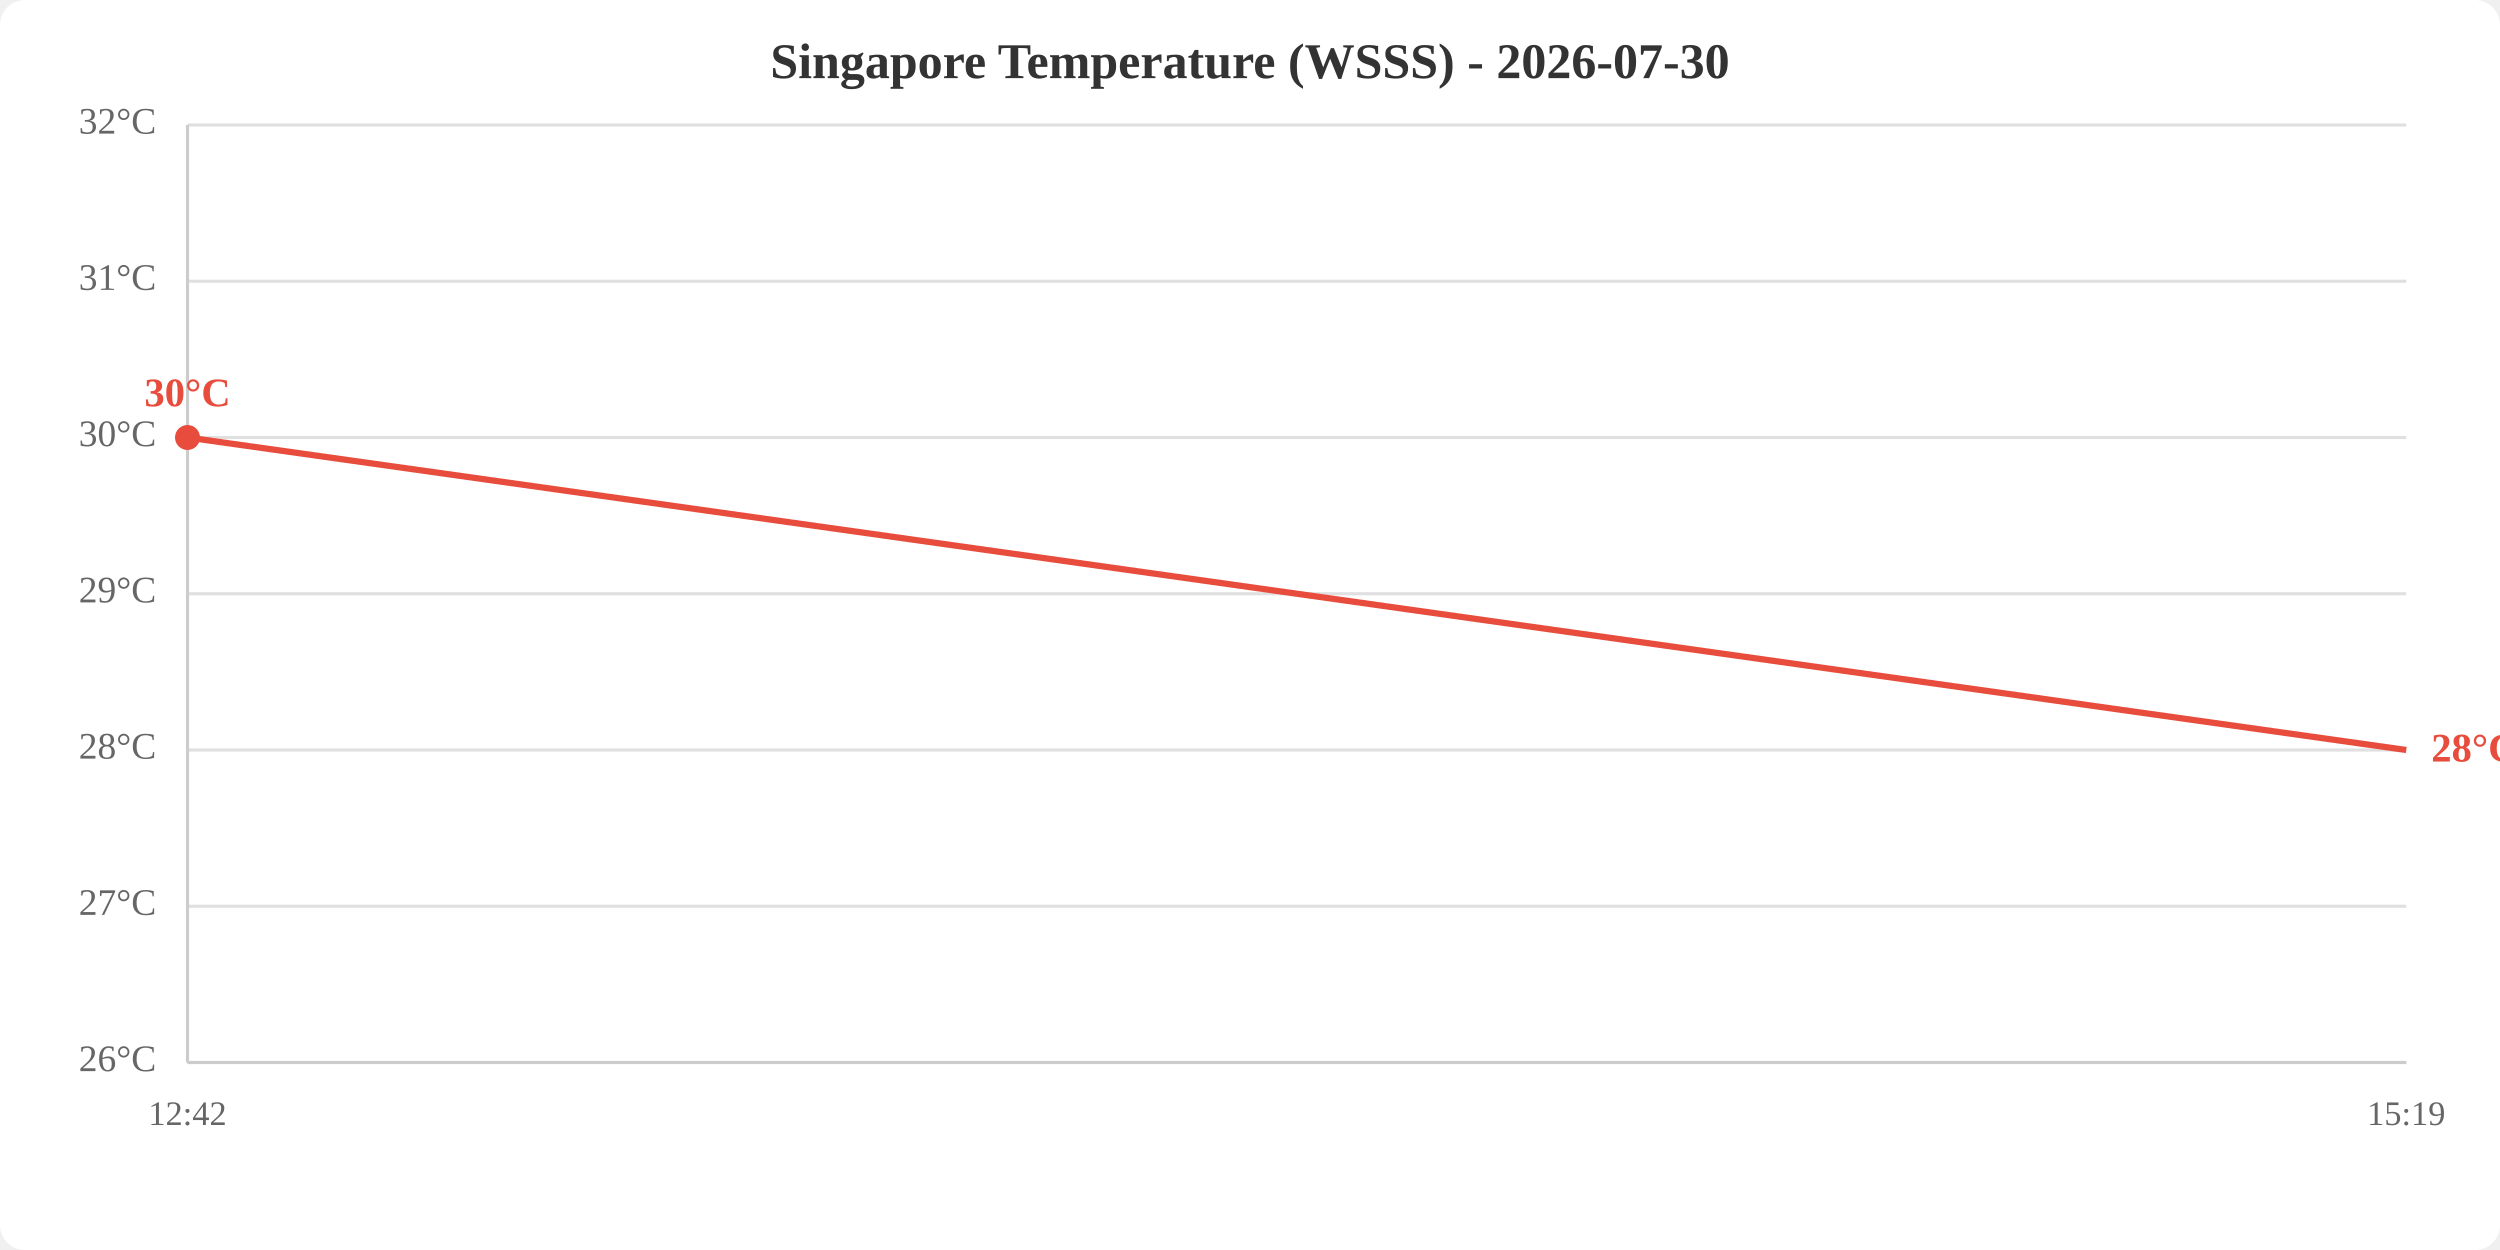
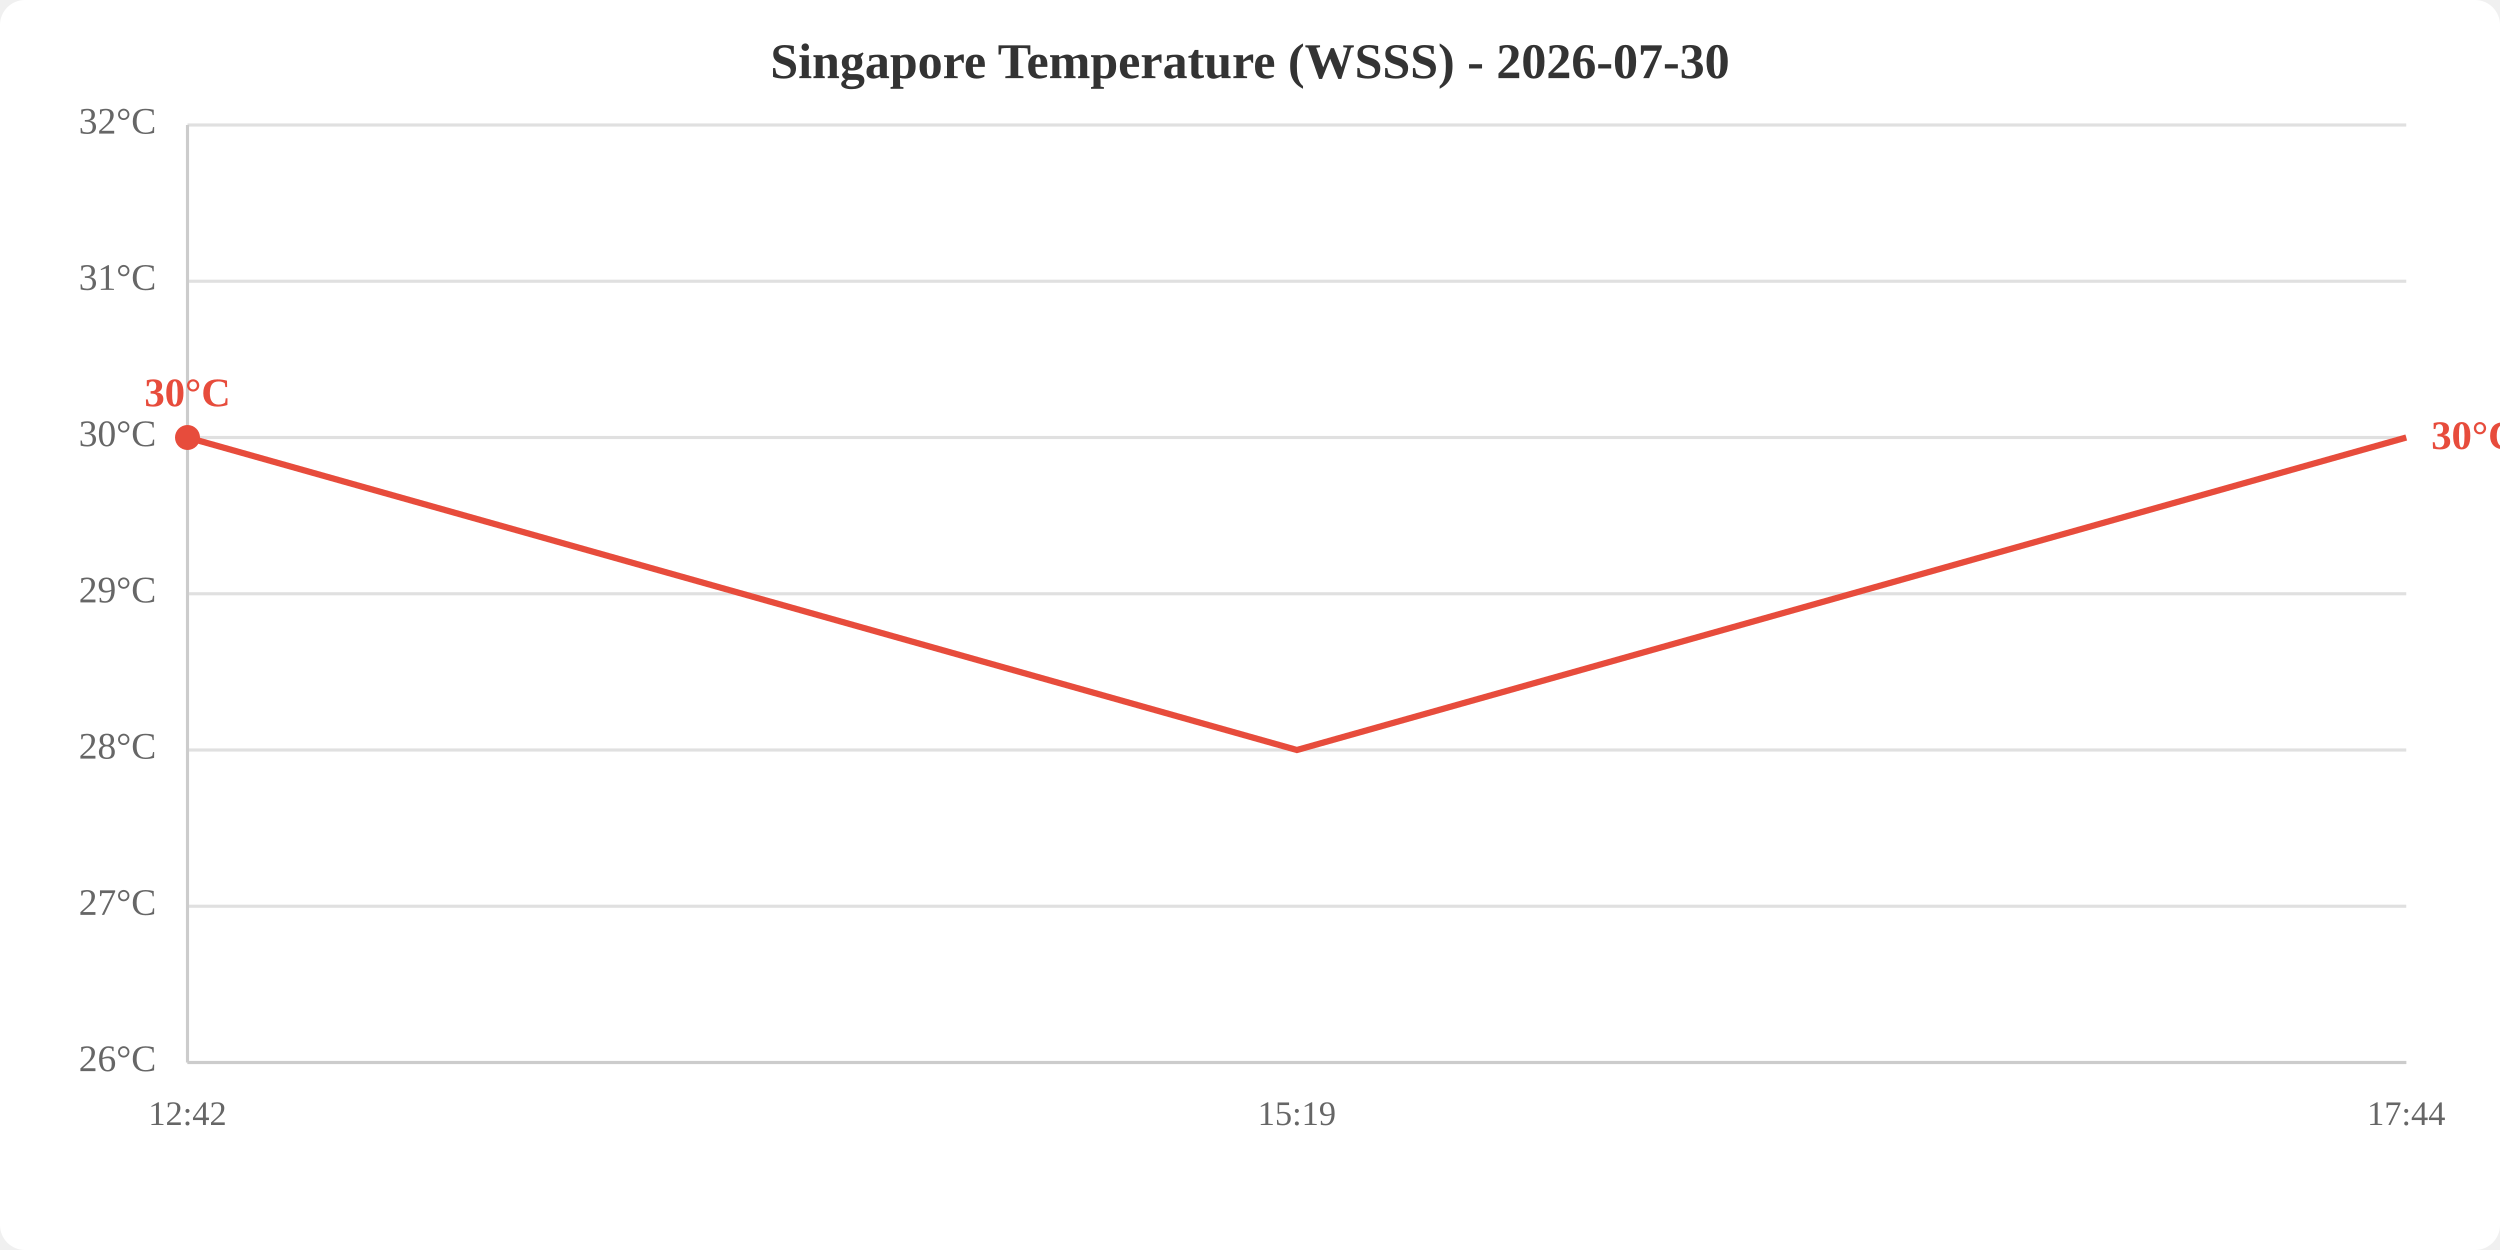
<svg xmlns="http://www.w3.org/2000/svg" viewBox="0 0 800 400" width="800" height="400">
  <rect width="800" height="400" fill="white" rx="8" />
  <text x="400.0" y="25" text-anchor="middle" font-size="16" font-weight="bold" fill="#333">Singapore Temperature (WSSS) - 2026-07-30</text>
  <line x1="60" y1="340.0" x2="770" y2="340.0" stroke="#e0e0e0" stroke-width="1" />
  <line x1="60" y1="290.0" x2="770" y2="290.0" stroke="#e0e0e0" stroke-width="1" />
  <line x1="60" y1="240.0" x2="770" y2="240.0" stroke="#e0e0e0" stroke-width="1" />
  <line x1="60" y1="190.0" x2="770" y2="190.0" stroke="#e0e0e0" stroke-width="1" />
  <line x1="60" y1="140.0" x2="770" y2="140.0" stroke="#e0e0e0" stroke-width="1" />
  <line x1="60" y1="90.0" x2="770" y2="90.0" stroke="#e0e0e0" stroke-width="1" />
  <line x1="60" y1="40.0" x2="770" y2="40.0" stroke="#e0e0e0" stroke-width="1" />
  <text x="50" y="340.0" text-anchor="end" dominant-baseline="middle" fill="#666" font-size="12">26°C</text>
  <text x="50" y="290.0" text-anchor="end" dominant-baseline="middle" fill="#666" font-size="12">27°C</text>
  <text x="50" y="240.0" text-anchor="end" dominant-baseline="middle" fill="#666" font-size="12">28°C</text>
  <text x="50" y="190.0" text-anchor="end" dominant-baseline="middle" fill="#666" font-size="12">29°C</text>
  <text x="50" y="140.0" text-anchor="end" dominant-baseline="middle" fill="#666" font-size="12">30°C</text>
  <text x="50" y="90.0" text-anchor="end" dominant-baseline="middle" fill="#666" font-size="12">31°C</text>
  <text x="50" y="40.0" text-anchor="end" dominant-baseline="middle" fill="#666" font-size="12">32°C</text>
  <text x="60.0" y="360" text-anchor="middle" fill="#666" font-size="11">12:42</text>
-   <text x="770.0" y="360" text-anchor="middle" fill="#666" font-size="11">15:19</text>
+   <text x="415.0" y="360" text-anchor="middle" fill="#666" font-size="11">15:19</text>
+   <text x="770.0" y="360" text-anchor="middle" fill="#666" font-size="11">17:44</text>
  <line x1="60" y1="40" x2="60" y2="340" stroke="#ccc" stroke-width="1" />
  <line x1="60" y1="340" x2="770" y2="340" stroke="#ccc" stroke-width="1" />
-   <polyline points="60.0,140.0 770.0,240.0" fill="none" stroke="#e74c3c" stroke-width="2" />
+   <polyline points="60.0,140.0 415.0,240.0 770.0,140.0" fill="none" stroke="#e74c3c" stroke-width="2" />
  <circle cx="60.0" cy="140.0" r="4" fill="#e74c3c" />
  <text x="60.0" y="130.0" text-anchor="middle" fill="#e74c3c" font-size="13" font-weight="bold">30°C</text>
-   <text x="778.0" y="240.0" fill="#e74c3c" font-size="13" font-weight="bold" dominant-baseline="middle">28°C</text>
+   <text x="778.0" y="140.0" fill="#e74c3c" font-size="13" font-weight="bold" dominant-baseline="middle">30°C</text>
</svg>
